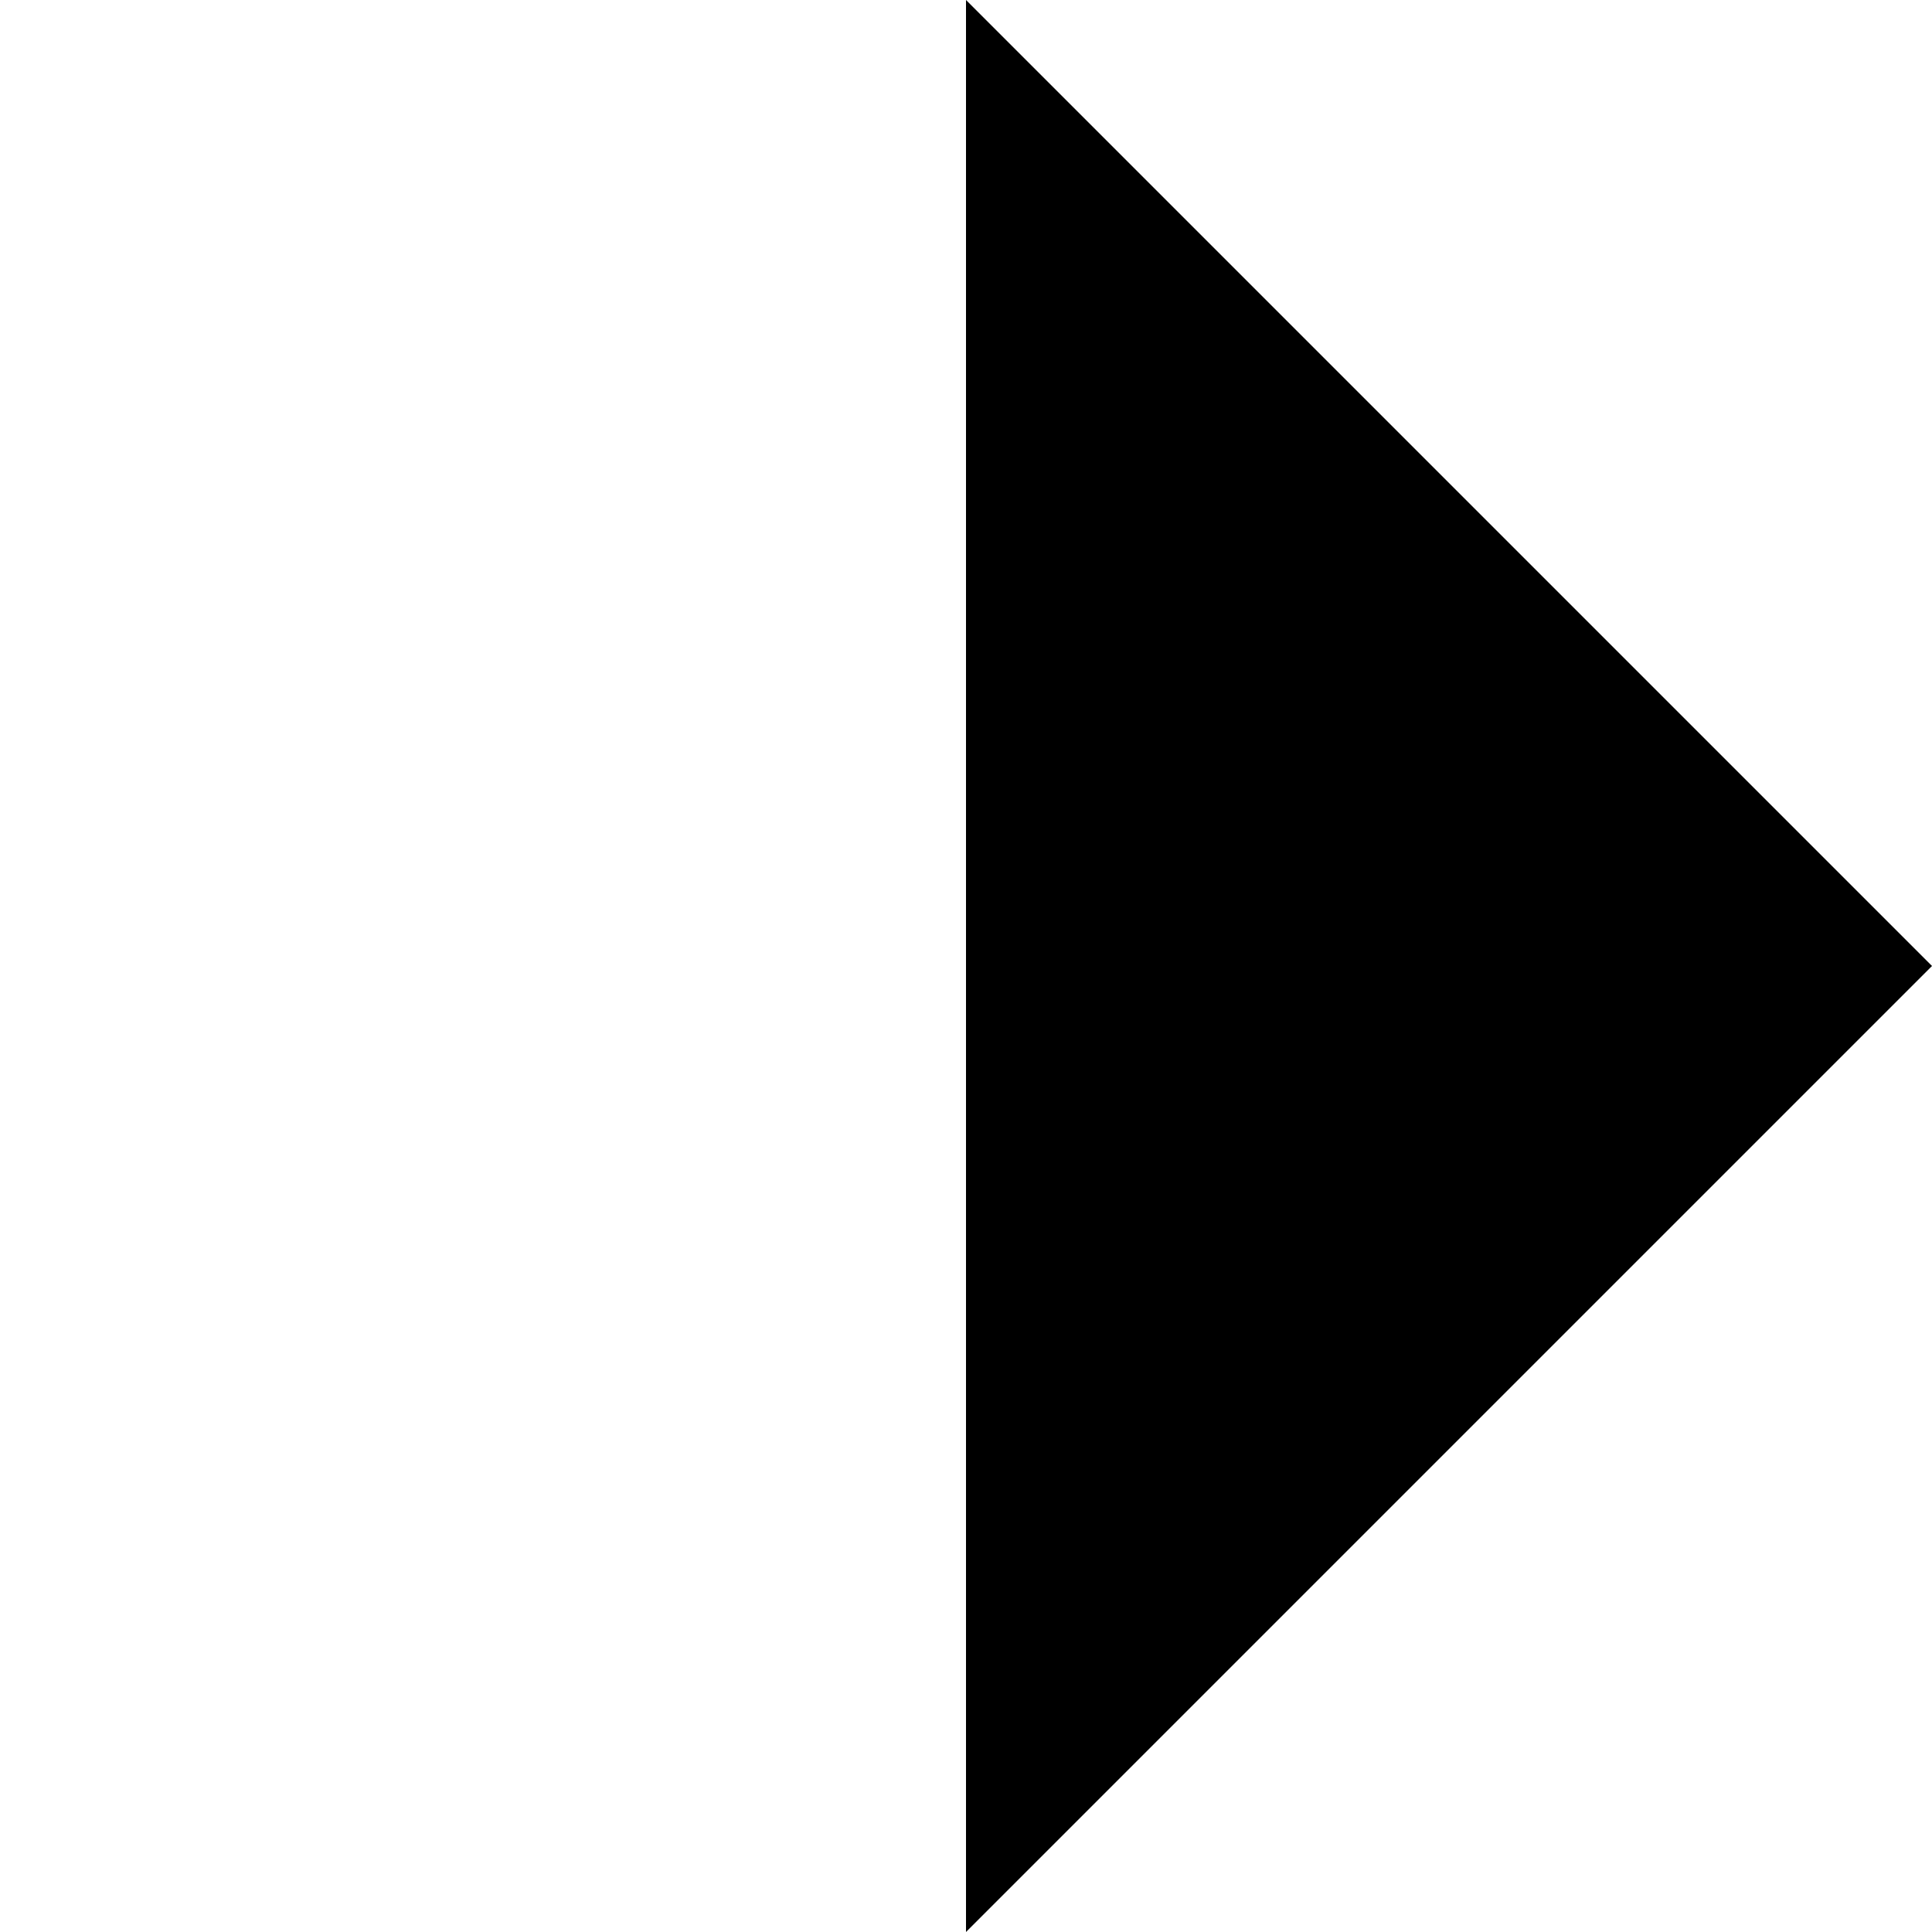
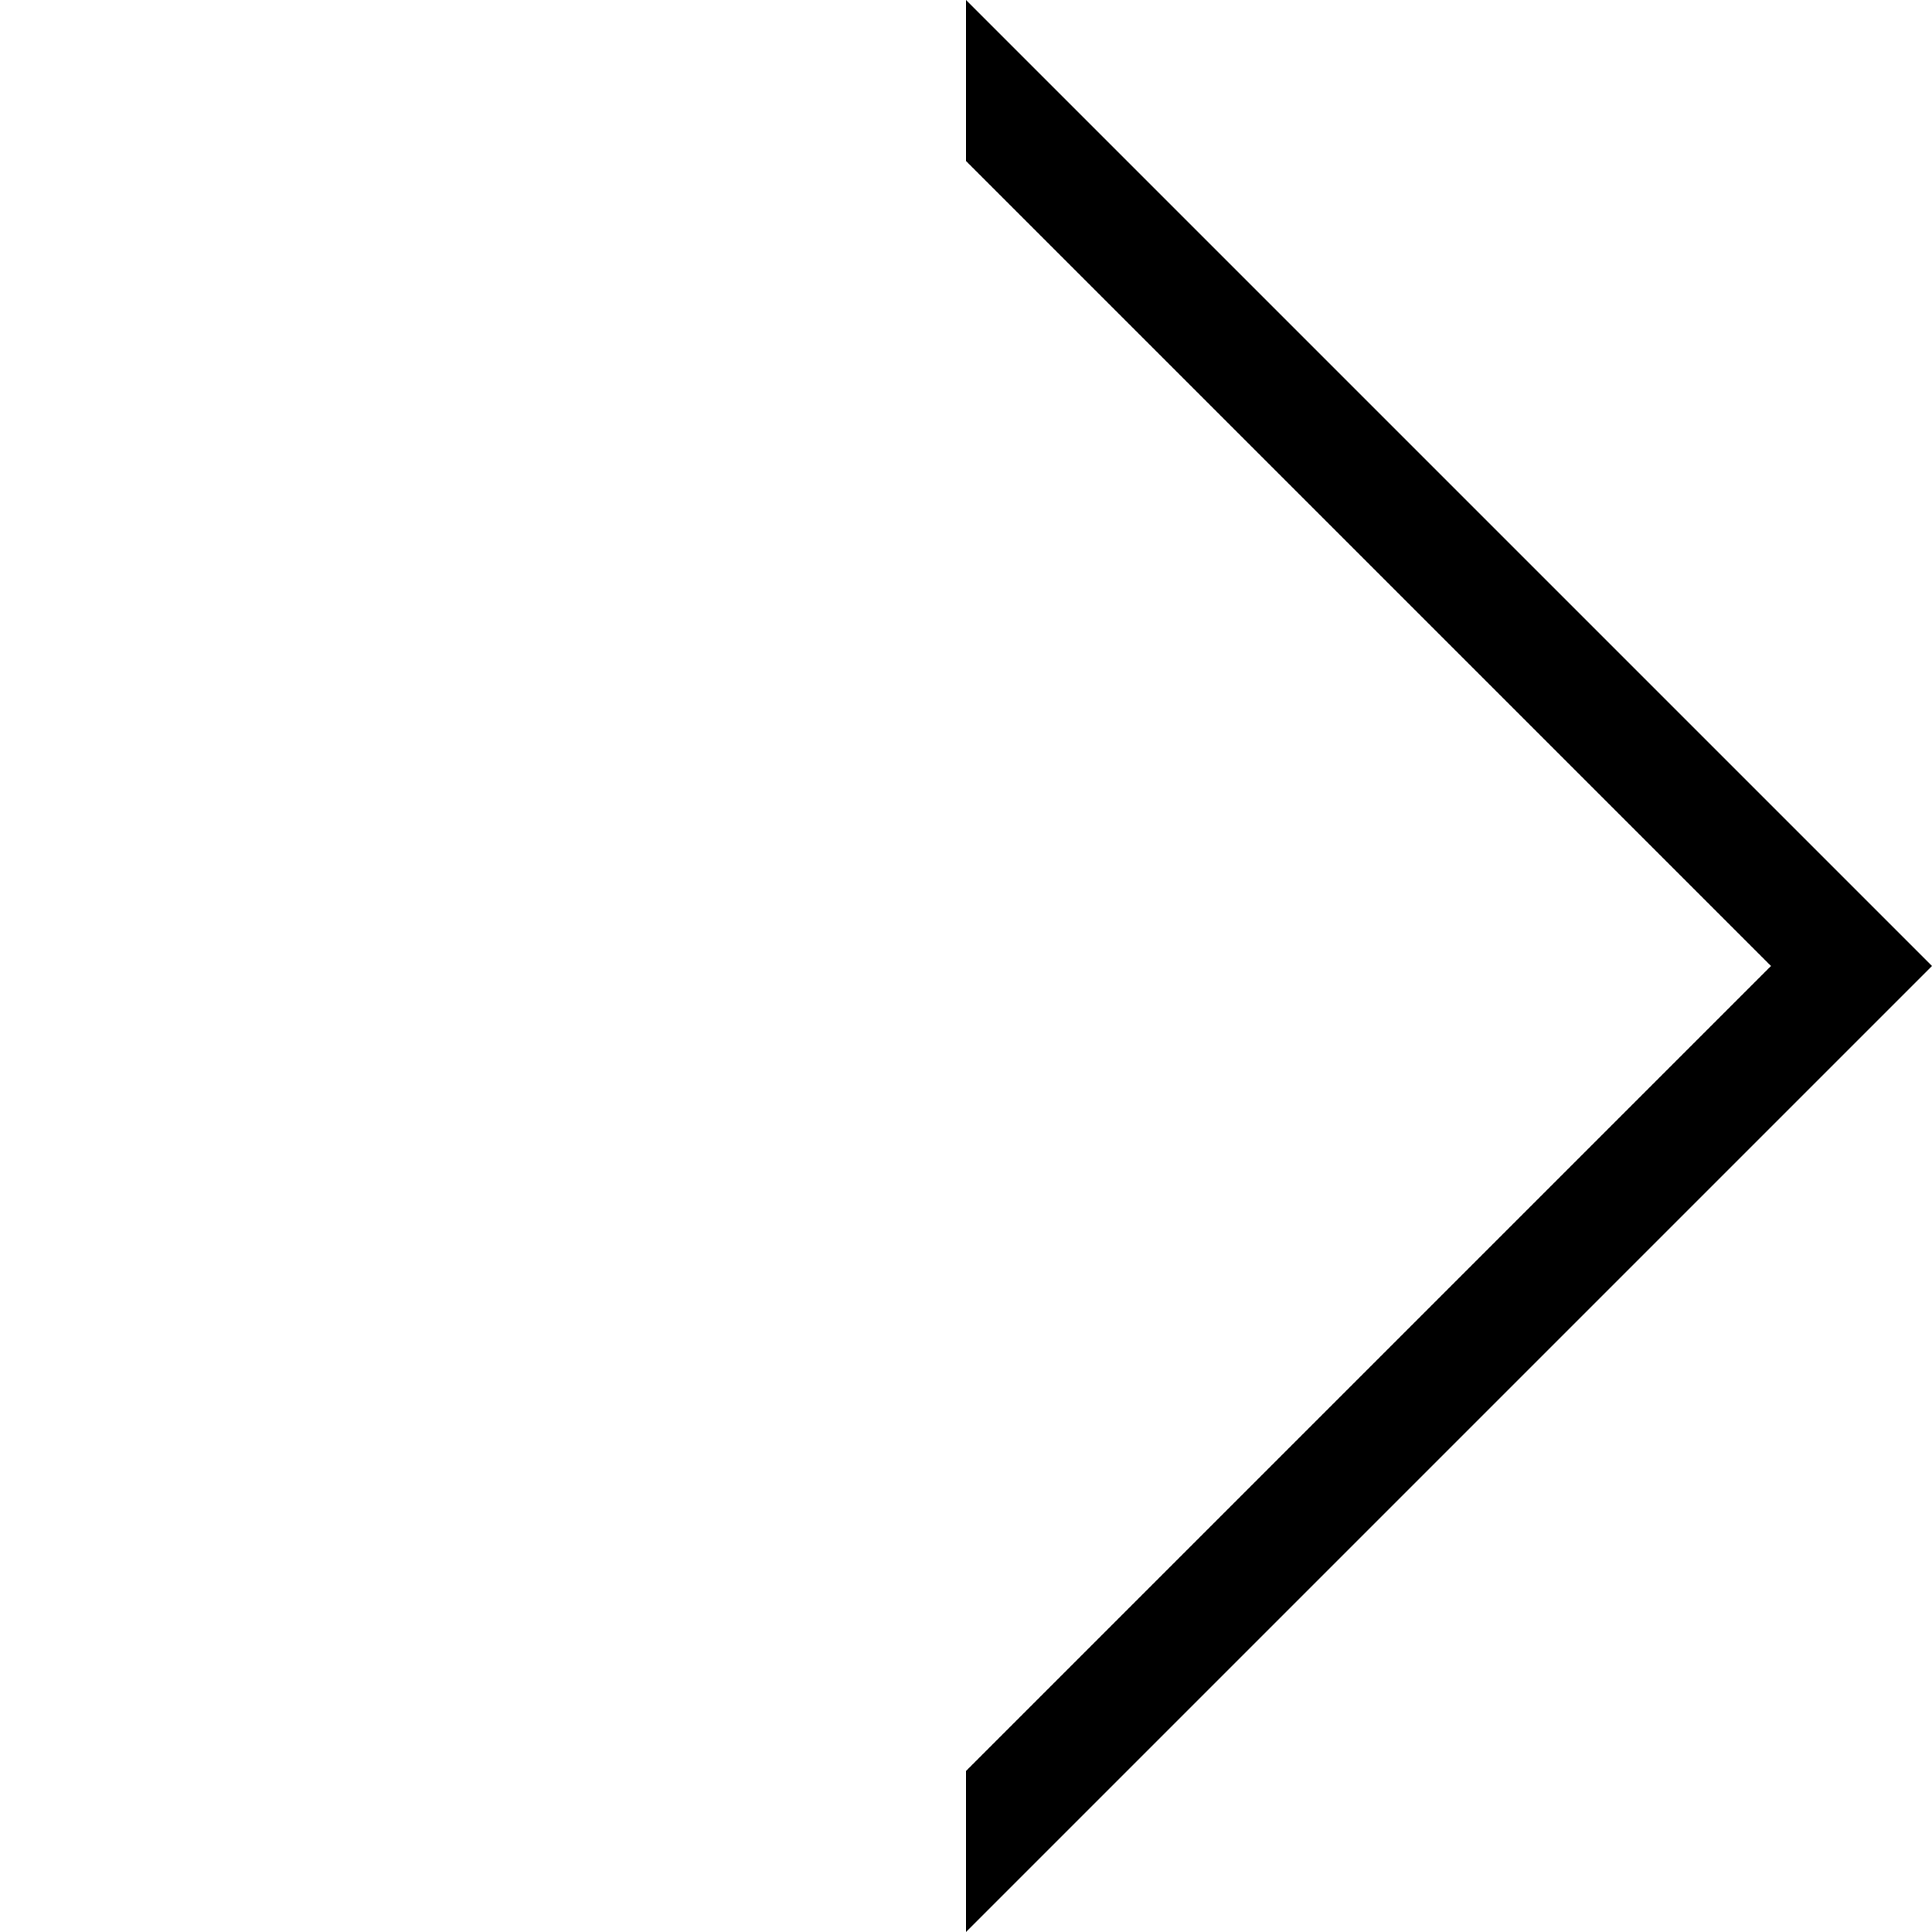
<svg xmlns="http://www.w3.org/2000/svg" viewBox="0 0 24 24">
-   <path d="M12,0 L24,12 L12,24" />
+   <path d="M12,0 L24,12 L12,24 L12,22 L22,12 L12,2 Z" />
</svg>
